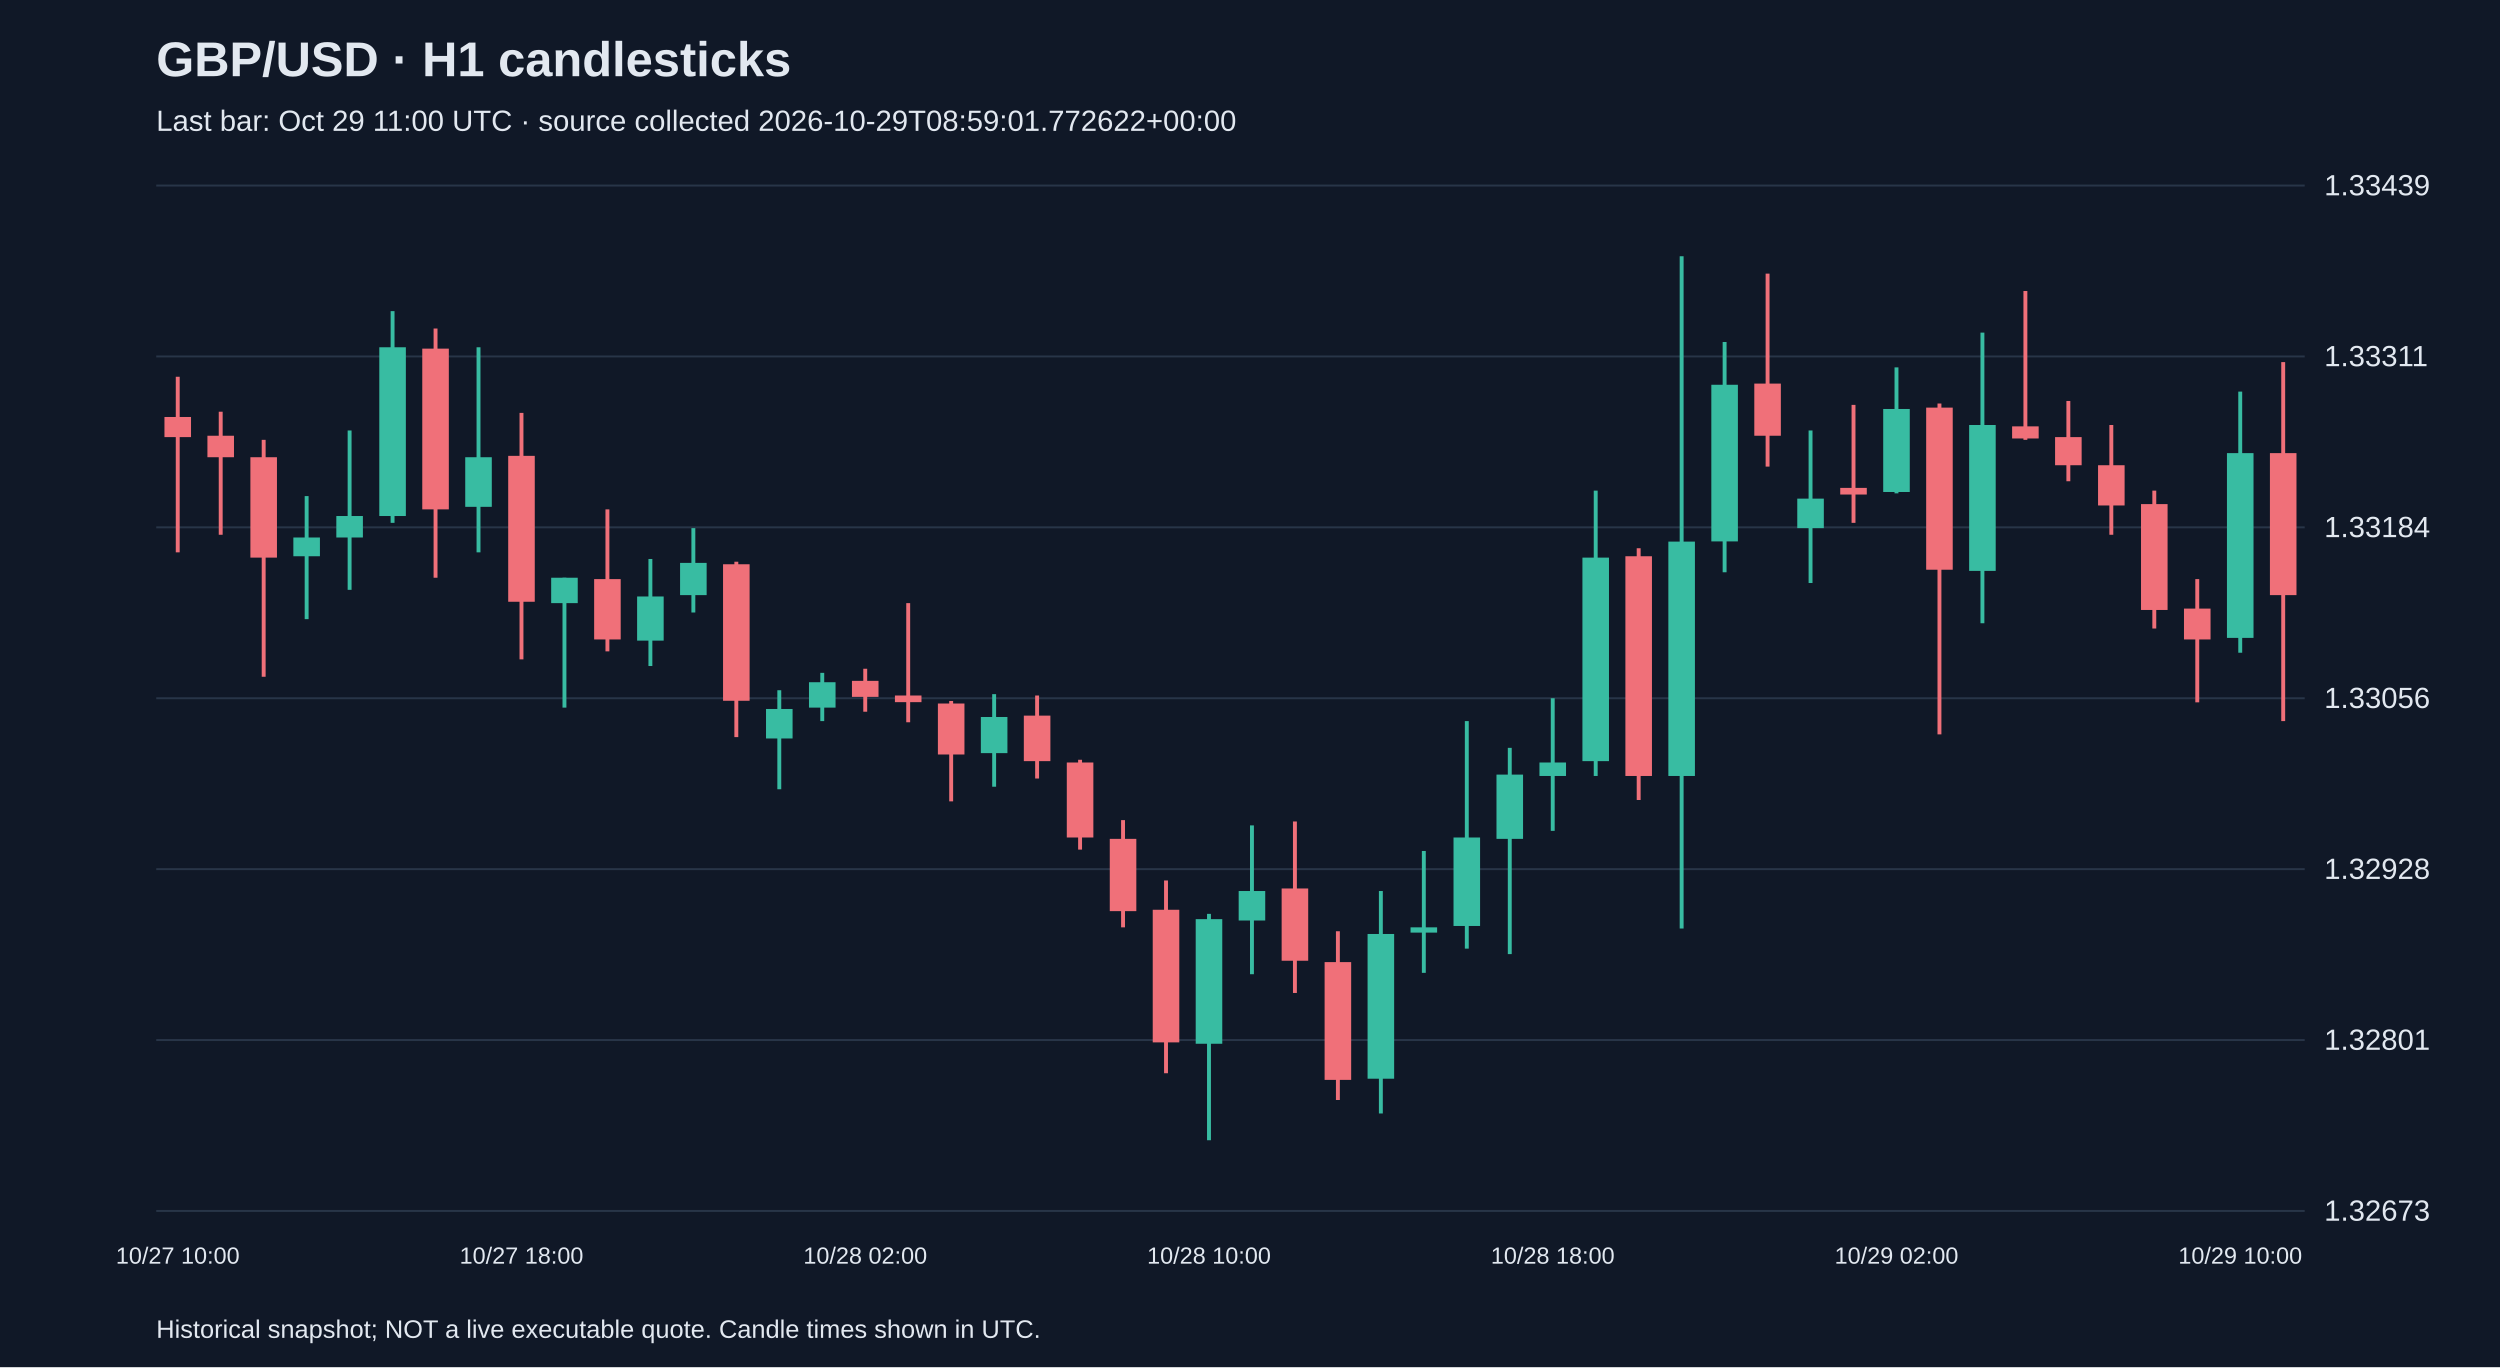
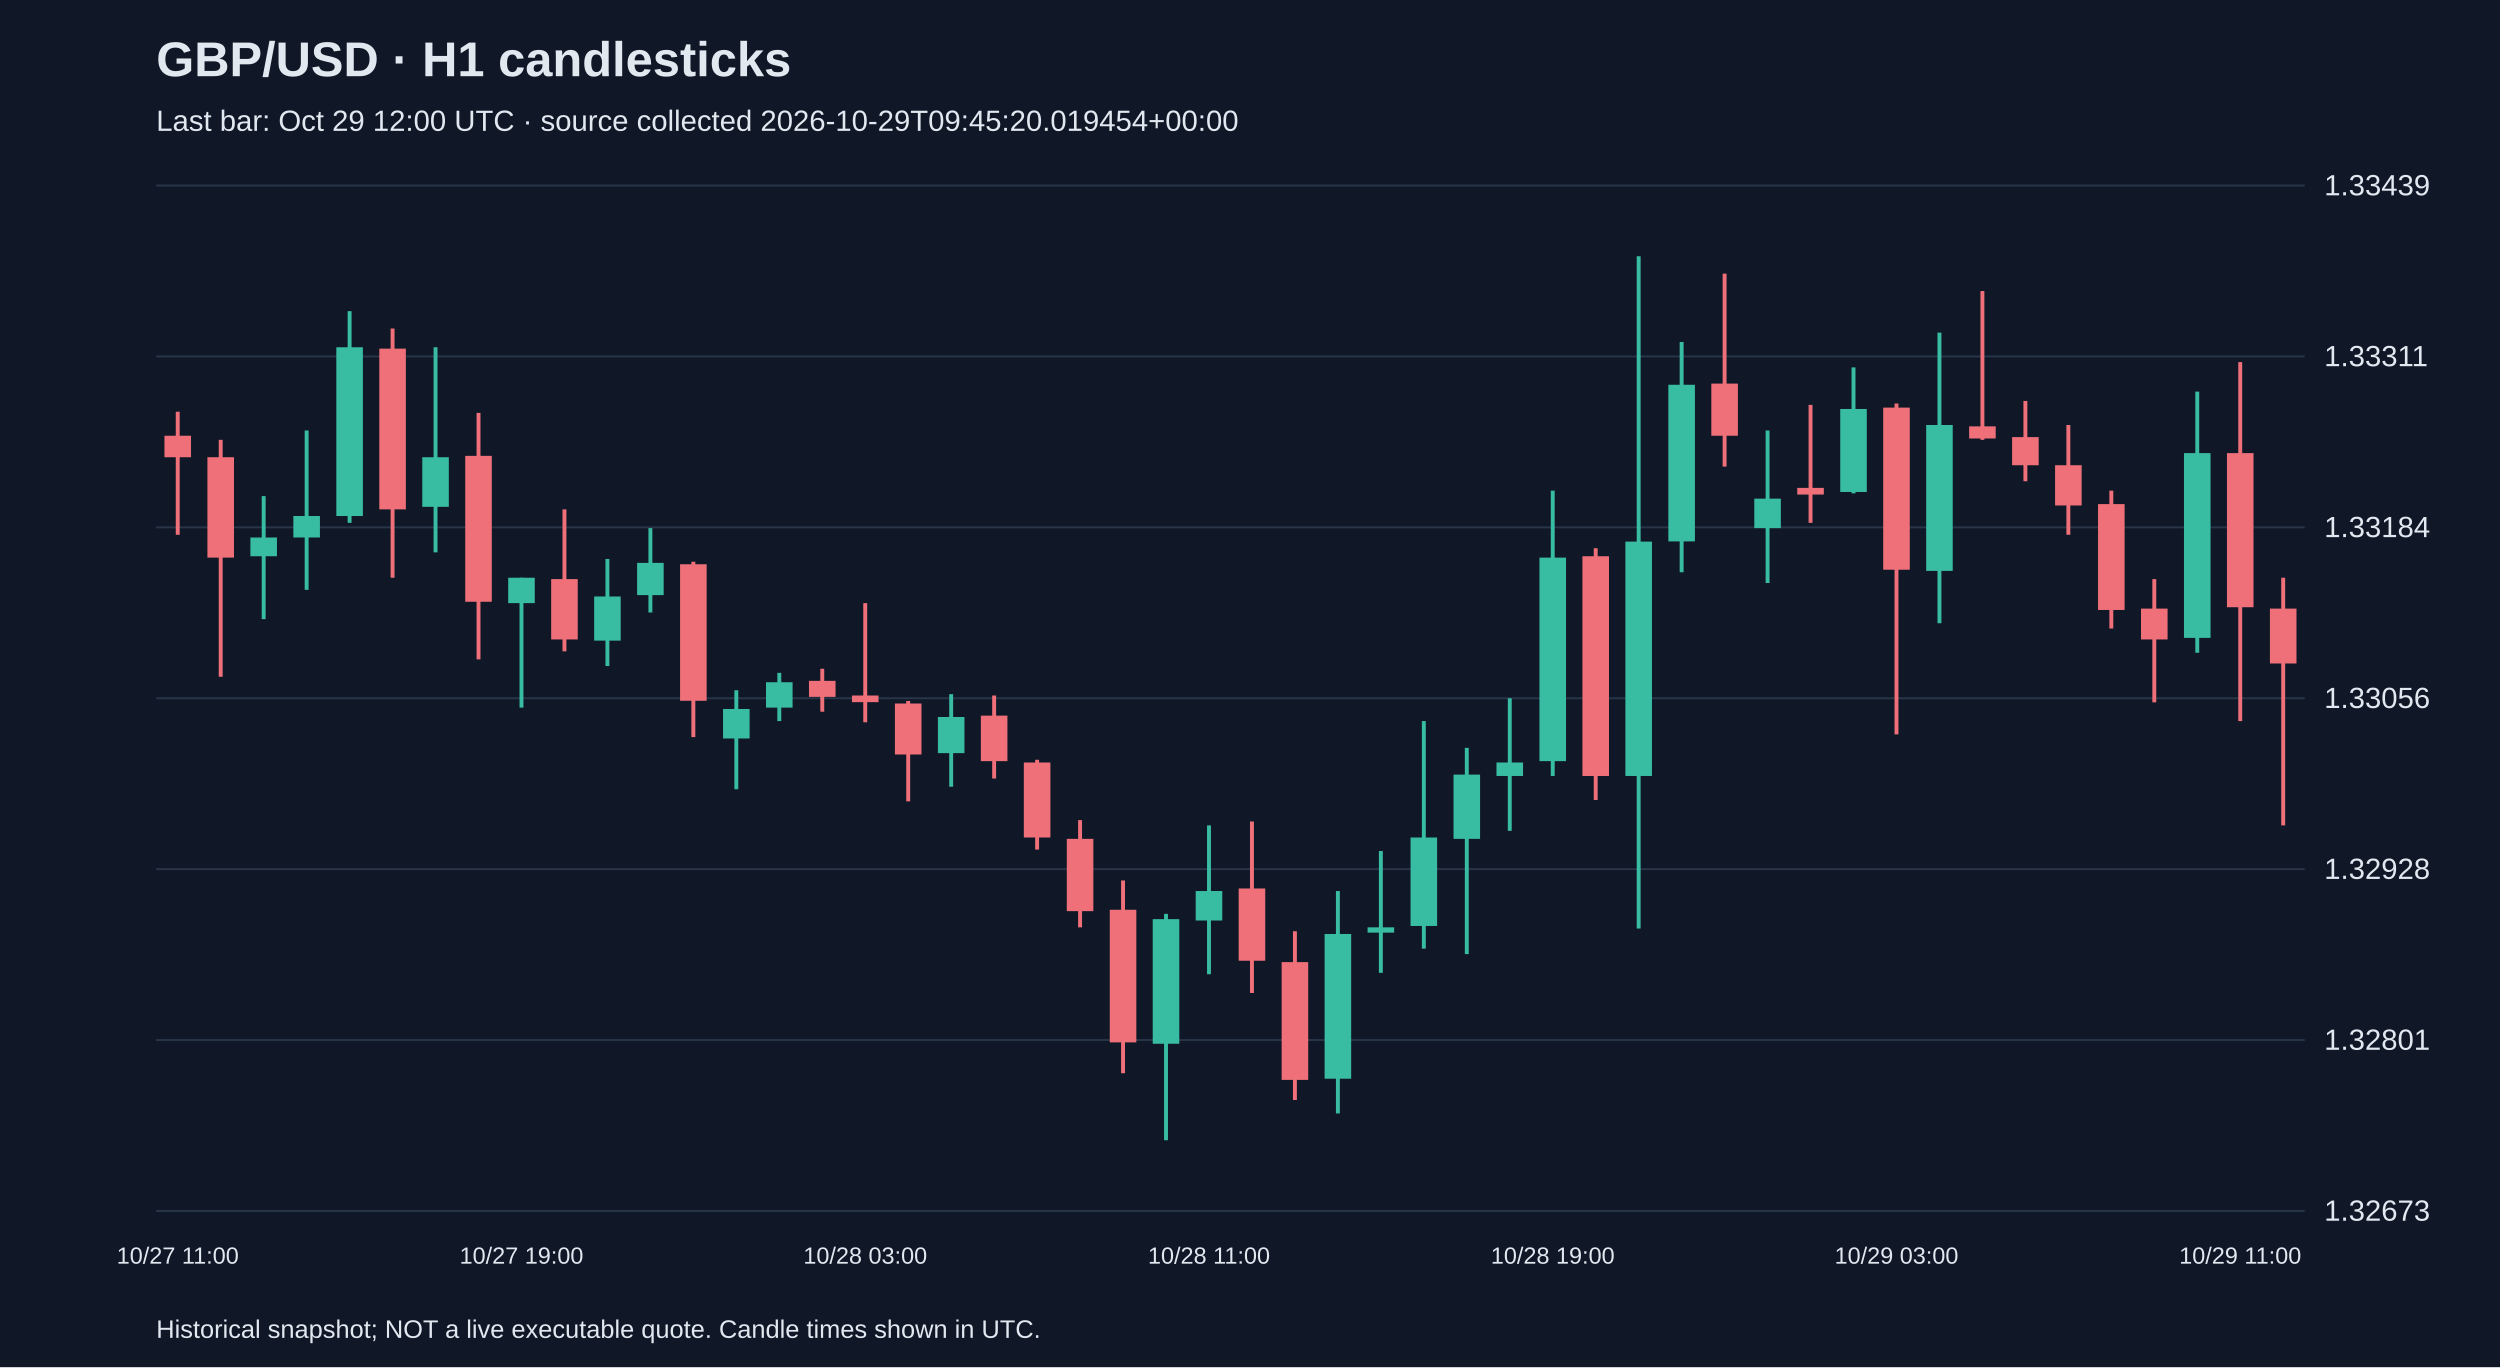
<svg xmlns="http://www.w3.org/2000/svg" viewBox="0 0 1280 700">
  <rect width="100%" height="100%" fill="#101827" />
  <style>text{font-family:Arial,sans-serif;fill:#e2e8f0}</style>
  <text x="80" y="39" font-size="25" font-weight="bold">GBP/USD · H1 candlesticks</text>
-   <text x="80" y="67" font-size="15" fill="#a6b1c5">Last bar: Oct 29 11:00 UTC · source collected 2026-10-29T08:59:01.772622+00:00</text>
+   <text x="80" y="67" font-size="15" fill="#a6b1c5">Last bar: Oct 29 12:00 UTC · source collected 2026-10-29T09:45:20.019454+00:00</text>
  <line x1="80" y1="620.0" x2="1180" y2="620.0" stroke="#283548" />
  <text x="1190" y="625.0" font-size="15">1.32673</text>
  <line x1="80" y1="532.5" x2="1180" y2="532.5" stroke="#283548" />
  <text x="1190" y="537.5" font-size="15">1.32801</text>
  <line x1="80" y1="445.0" x2="1180" y2="445.0" stroke="#283548" />
  <text x="1190" y="450.0" font-size="15">1.32928</text>
  <line x1="80" y1="357.5" x2="1180" y2="357.5" stroke="#283548" />
  <text x="1190" y="362.5" font-size="15">1.33056</text>
  <line x1="80" y1="270.0" x2="1180" y2="270.0" stroke="#283548" />
  <text x="1190" y="275.0" font-size="15">1.33184</text>
  <line x1="80" y1="182.5" x2="1180" y2="182.5" stroke="#283548" />
  <text x="1190" y="187.5" font-size="15">1.33311</text>
  <line x1="80" y1="95.0" x2="1180" y2="95.0" stroke="#283548" />
  <text x="1190" y="100.0" font-size="15">1.33439</text>
-   <line x1="91.0" y1="192.9" x2="91.0" y2="282.8" stroke="#f07079" stroke-width="2" />
-   <rect x="84.2" y="213.5" width="13.6" height="10.3" fill="#f07079" />
-   <text x="91.0" y="647" text-anchor="middle" font-size="12">10/27 10:00</text>
-   <line x1="113.0" y1="210.8" x2="113.0" y2="273.8" stroke="#f07079" stroke-width="2" />
-   <rect x="106.2" y="223.1" width="13.6" height="11.0" fill="#f07079" />
-   <line x1="135.0" y1="225.2" x2="135.0" y2="346.5" stroke="#f07079" stroke-width="2" />
-   <rect x="128.2" y="234.1" width="13.6" height="51.4" fill="#f07079" />
-   <line x1="157.0" y1="254.0" x2="157.0" y2="317.0" stroke="#38bca2" stroke-width="2" />
-   <rect x="150.2" y="275.2" width="13.6" height="9.6" fill="#38bca2" />
-   <line x1="179.0" y1="220.4" x2="179.0" y2="302.0" stroke="#38bca2" stroke-width="2" />
-   <rect x="172.2" y="264.2" width="13.6" height="11.0" fill="#38bca2" />
-   <line x1="201.0" y1="159.3" x2="201.0" y2="267.7" stroke="#38bca2" stroke-width="2" />
-   <rect x="194.2" y="177.8" width="13.6" height="86.4" fill="#38bca2" />
-   <line x1="223.0" y1="168.2" x2="223.0" y2="295.8" stroke="#f07079" stroke-width="2" />
-   <rect x="216.2" y="178.5" width="13.6" height="82.3" fill="#f07079" />
-   <line x1="245.0" y1="177.8" x2="245.0" y2="282.8" stroke="#38bca2" stroke-width="2" />
-   <rect x="238.2" y="234.1" width="13.6" height="25.4" fill="#38bca2" />
-   <line x1="267.0" y1="211.4" x2="267.0" y2="337.6" stroke="#f07079" stroke-width="2" />
-   <rect x="260.2" y="233.4" width="13.6" height="74.7" fill="#f07079" />
-   <text x="267.0" y="647" text-anchor="middle" font-size="12">10/27 18:00</text>
-   <line x1="289.0" y1="295.8" x2="289.0" y2="362.3" stroke="#38bca2" stroke-width="2" />
-   <rect x="282.2" y="295.8" width="13.6" height="13.0" fill="#38bca2" />
-   <line x1="311.0" y1="260.8" x2="311.0" y2="333.5" stroke="#f07079" stroke-width="2" />
-   <rect x="304.2" y="296.5" width="13.6" height="30.9" fill="#f07079" />
-   <line x1="333.0" y1="286.2" x2="333.0" y2="341.0" stroke="#38bca2" stroke-width="2" />
-   <rect x="326.2" y="305.4" width="13.6" height="22.6" fill="#38bca2" />
-   <line x1="355.0" y1="270.4" x2="355.0" y2="313.6" stroke="#38bca2" stroke-width="2" />
-   <rect x="348.2" y="288.2" width="13.6" height="16.5" fill="#38bca2" />
-   <line x1="377.0" y1="287.6" x2="377.0" y2="377.4" stroke="#f07079" stroke-width="2" />
-   <rect x="370.2" y="288.9" width="13.6" height="69.9" fill="#f07079" />
-   <line x1="399.0" y1="353.4" x2="399.0" y2="404.1" stroke="#38bca2" stroke-width="2" />
-   <rect x="392.2" y="363.0" width="13.6" height="15.1" fill="#38bca2" />
-   <line x1="421.0" y1="344.5" x2="421.0" y2="369.2" stroke="#38bca2" stroke-width="2" />
-   <rect x="414.2" y="349.3" width="13.6" height="13.0" fill="#38bca2" />
-   <line x1="443.0" y1="342.4" x2="443.0" y2="364.4" stroke="#f07079" stroke-width="2" />
-   <rect x="436.2" y="348.6" width="13.6" height="8.2" fill="#f07079" />
-   <text x="443.0" y="647" text-anchor="middle" font-size="12">10/28 02:00</text>
-   <line x1="465.0" y1="308.8" x2="465.0" y2="369.8" stroke="#f07079" stroke-width="2" />
-   <rect x="458.2" y="356.1" width="13.6" height="3.4" fill="#f07079" />
-   <line x1="487.0" y1="358.9" x2="487.0" y2="410.3" stroke="#f07079" stroke-width="2" />
-   <rect x="480.2" y="360.2" width="13.6" height="26.1" fill="#f07079" />
-   <line x1="509.0" y1="355.4" x2="509.0" y2="402.8" stroke="#38bca2" stroke-width="2" />
-   <rect x="502.2" y="367.1" width="13.6" height="18.5" fill="#38bca2" />
-   <line x1="531.0" y1="356.1" x2="531.0" y2="398.6" stroke="#f07079" stroke-width="2" />
-   <rect x="524.2" y="366.4" width="13.6" height="23.3" fill="#f07079" />
-   <line x1="553.0" y1="389.0" x2="553.0" y2="435.0" stroke="#f07079" stroke-width="2" />
-   <rect x="546.2" y="390.4" width="13.6" height="38.4" fill="#f07079" />
-   <line x1="575.0" y1="419.9" x2="575.0" y2="474.8" stroke="#f07079" stroke-width="2" />
-   <rect x="568.2" y="429.5" width="13.6" height="37.0" fill="#f07079" />
-   <line x1="597.0" y1="450.8" x2="597.0" y2="549.5" stroke="#f07079" stroke-width="2" />
-   <rect x="590.2" y="465.8" width="13.6" height="67.9" fill="#f07079" />
-   <line x1="619.0" y1="467.9" x2="619.0" y2="583.8" stroke="#38bca2" stroke-width="2" />
-   <rect x="612.2" y="470.6" width="13.6" height="63.8" fill="#38bca2" />
-   <text x="619.0" y="647" text-anchor="middle" font-size="12">10/28 10:00</text>
-   <line x1="641.0" y1="422.6" x2="641.0" y2="498.8" stroke="#38bca2" stroke-width="2" />
-   <rect x="634.2" y="456.2" width="13.6" height="15.1" fill="#38bca2" />
-   <line x1="663.0" y1="420.6" x2="663.0" y2="508.4" stroke="#f07079" stroke-width="2" />
-   <rect x="656.2" y="454.9" width="13.6" height="37.0" fill="#f07079" />
-   <line x1="685.0" y1="476.8" x2="685.0" y2="563.2" stroke="#f07079" stroke-width="2" />
-   <rect x="678.2" y="492.6" width="13.6" height="60.3" fill="#f07079" />
-   <line x1="707.0" y1="456.2" x2="707.0" y2="570.1" stroke="#38bca2" stroke-width="2" />
-   <rect x="700.2" y="478.2" width="13.6" height="74.1" fill="#38bca2" />
-   <line x1="729.0" y1="435.7" x2="729.0" y2="498.1" stroke="#38bca2" stroke-width="2" />
-   <rect x="722.2" y="474.8" width="13.6" height="2.7" fill="#38bca2" />
-   <line x1="751.0" y1="369.2" x2="751.0" y2="485.7" stroke="#38bca2" stroke-width="2" />
-   <rect x="744.2" y="428.8" width="13.6" height="45.3" fill="#38bca2" />
-   <line x1="773.0" y1="382.9" x2="773.0" y2="488.5" stroke="#38bca2" stroke-width="2" />
-   <rect x="766.2" y="396.6" width="13.6" height="32.9" fill="#38bca2" />
-   <line x1="795.0" y1="357.5" x2="795.0" y2="425.4" stroke="#38bca2" stroke-width="2" />
-   <rect x="788.2" y="390.4" width="13.6" height="6.9" fill="#38bca2" />
-   <text x="795.0" y="647" text-anchor="middle" font-size="12">10/28 18:00</text>
-   <line x1="817.0" y1="251.2" x2="817.0" y2="397.3" stroke="#38bca2" stroke-width="2" />
-   <rect x="810.2" y="285.5" width="13.6" height="104.2" fill="#38bca2" />
-   <line x1="839.0" y1="280.7" x2="839.0" y2="409.6" stroke="#f07079" stroke-width="2" />
-   <rect x="832.2" y="284.8" width="13.6" height="112.5" fill="#f07079" />
-   <line x1="861.0" y1="131.2" x2="861.0" y2="475.4" stroke="#38bca2" stroke-width="2" />
-   <rect x="854.2" y="277.3" width="13.6" height="120.0" fill="#38bca2" />
-   <line x1="883.0" y1="175.1" x2="883.0" y2="293.0" stroke="#38bca2" stroke-width="2" />
-   <rect x="876.2" y="197.0" width="13.6" height="80.2" fill="#38bca2" />
-   <line x1="905.0" y1="140.1" x2="905.0" y2="238.9" stroke="#f07079" stroke-width="2" />
-   <rect x="898.2" y="196.4" width="13.6" height="26.7" fill="#f07079" />
-   <line x1="927.0" y1="220.4" x2="927.0" y2="298.5" stroke="#38bca2" stroke-width="2" />
-   <rect x="920.2" y="255.3" width="13.6" height="15.1" fill="#38bca2" />
-   <line x1="949.0" y1="207.3" x2="949.0" y2="267.7" stroke="#f07079" stroke-width="2" />
-   <rect x="942.2" y="249.8" width="13.6" height="3.4" fill="#f07079" />
-   <line x1="971.0" y1="188.1" x2="971.0" y2="252.6" stroke="#38bca2" stroke-width="2" />
-   <rect x="964.2" y="209.4" width="13.6" height="42.5" fill="#38bca2" />
-   <text x="971.0" y="647" text-anchor="middle" font-size="12">10/29 02:00</text>
-   <line x1="993.0" y1="206.6" x2="993.0" y2="376.0" stroke="#f07079" stroke-width="2" />
-   <rect x="986.2" y="208.7" width="13.6" height="83.0" fill="#f07079" />
-   <line x1="1015.0" y1="170.3" x2="1015.0" y2="319.1" stroke="#38bca2" stroke-width="2" />
-   <rect x="1008.2" y="217.6" width="13.6" height="74.7" fill="#38bca2" />
-   <line x1="1037.0" y1="149.0" x2="1037.0" y2="225.2" stroke="#f07079" stroke-width="2" />
-   <rect x="1030.2" y="218.3" width="13.6" height="6.2" fill="#f07079" />
-   <line x1="1059.0" y1="205.3" x2="1059.0" y2="246.4" stroke="#f07079" stroke-width="2" />
-   <rect x="1052.2" y="223.8" width="13.6" height="14.4" fill="#f07079" />
-   <line x1="1081.0" y1="217.6" x2="1081.0" y2="273.8" stroke="#f07079" stroke-width="2" />
-   <rect x="1074.2" y="238.2" width="13.6" height="20.6" fill="#f07079" />
-   <line x1="1103.0" y1="251.2" x2="1103.0" y2="321.8" stroke="#f07079" stroke-width="2" />
-   <rect x="1096.2" y="258.1" width="13.6" height="54.2" fill="#f07079" />
-   <line x1="1125.0" y1="296.5" x2="1125.0" y2="359.6" stroke="#f07079" stroke-width="2" />
-   <rect x="1118.2" y="311.6" width="13.6" height="15.8" fill="#f07079" />
-   <line x1="1147.0" y1="200.5" x2="1147.0" y2="334.2" stroke="#38bca2" stroke-width="2" />
-   <rect x="1140.2" y="232.0" width="13.6" height="94.6" fill="#38bca2" />
-   <text x="1147.0" y="647" text-anchor="middle" font-size="12">10/29 10:00</text>
-   <line x1="1169.0" y1="185.4" x2="1169.0" y2="369.2" stroke="#f07079" stroke-width="2" />
-   <rect x="1162.2" y="232.0" width="13.6" height="72.7" fill="#f07079" />
+   <line x1="91.0" y1="210.8" x2="91.0" y2="273.8" stroke="#f07079" stroke-width="2" />
+   <rect x="84.2" y="223.1" width="13.6" height="11.0" fill="#f07079" />
+   <text x="91.0" y="647" text-anchor="middle" font-size="12">10/27 11:00</text>
+   <line x1="113.0" y1="225.2" x2="113.0" y2="346.5" stroke="#f07079" stroke-width="2" />
+   <rect x="106.2" y="234.1" width="13.6" height="51.4" fill="#f07079" />
+   <line x1="135.0" y1="254.0" x2="135.0" y2="317.0" stroke="#38bca2" stroke-width="2" />
+   <rect x="128.2" y="275.2" width="13.6" height="9.6" fill="#38bca2" />
+   <line x1="157.0" y1="220.4" x2="157.0" y2="302.0" stroke="#38bca2" stroke-width="2" />
+   <rect x="150.2" y="264.2" width="13.6" height="11.0" fill="#38bca2" />
+   <line x1="179.0" y1="159.3" x2="179.0" y2="267.7" stroke="#38bca2" stroke-width="2" />
+   <rect x="172.2" y="177.8" width="13.6" height="86.4" fill="#38bca2" />
+   <line x1="201.0" y1="168.2" x2="201.0" y2="295.8" stroke="#f07079" stroke-width="2" />
+   <rect x="194.2" y="178.5" width="13.6" height="82.3" fill="#f07079" />
+   <line x1="223.0" y1="177.8" x2="223.0" y2="282.8" stroke="#38bca2" stroke-width="2" />
+   <rect x="216.2" y="234.1" width="13.6" height="25.4" fill="#38bca2" />
+   <line x1="245.0" y1="211.4" x2="245.0" y2="337.6" stroke="#f07079" stroke-width="2" />
+   <rect x="238.2" y="233.4" width="13.6" height="74.7" fill="#f07079" />
+   <line x1="267.0" y1="295.8" x2="267.0" y2="362.3" stroke="#38bca2" stroke-width="2" />
+   <rect x="260.2" y="295.8" width="13.6" height="13.0" fill="#38bca2" />
+   <text x="267.0" y="647" text-anchor="middle" font-size="12">10/27 19:00</text>
+   <line x1="289.0" y1="260.8" x2="289.0" y2="333.5" stroke="#f07079" stroke-width="2" />
+   <rect x="282.2" y="296.5" width="13.6" height="30.9" fill="#f07079" />
+   <line x1="311.0" y1="286.2" x2="311.0" y2="341.0" stroke="#38bca2" stroke-width="2" />
+   <rect x="304.2" y="305.4" width="13.6" height="22.6" fill="#38bca2" />
+   <line x1="333.0" y1="270.4" x2="333.0" y2="313.6" stroke="#38bca2" stroke-width="2" />
+   <rect x="326.2" y="288.2" width="13.6" height="16.5" fill="#38bca2" />
+   <line x1="355.0" y1="287.6" x2="355.0" y2="377.4" stroke="#f07079" stroke-width="2" />
+   <rect x="348.2" y="288.9" width="13.6" height="69.9" fill="#f07079" />
+   <line x1="377.0" y1="353.4" x2="377.0" y2="404.1" stroke="#38bca2" stroke-width="2" />
+   <rect x="370.2" y="363.0" width="13.6" height="15.1" fill="#38bca2" />
+   <line x1="399.0" y1="344.5" x2="399.0" y2="369.2" stroke="#38bca2" stroke-width="2" />
+   <rect x="392.2" y="349.3" width="13.6" height="13.0" fill="#38bca2" />
+   <line x1="421.0" y1="342.4" x2="421.0" y2="364.4" stroke="#f07079" stroke-width="2" />
+   <rect x="414.2" y="348.6" width="13.6" height="8.2" fill="#f07079" />
+   <line x1="443.0" y1="308.8" x2="443.0" y2="369.8" stroke="#f07079" stroke-width="2" />
+   <rect x="436.2" y="356.1" width="13.6" height="3.4" fill="#f07079" />
+   <text x="443.0" y="647" text-anchor="middle" font-size="12">10/28 03:00</text>
+   <line x1="465.0" y1="358.9" x2="465.0" y2="410.3" stroke="#f07079" stroke-width="2" />
+   <rect x="458.2" y="360.2" width="13.6" height="26.1" fill="#f07079" />
+   <line x1="487.0" y1="355.4" x2="487.0" y2="402.8" stroke="#38bca2" stroke-width="2" />
+   <rect x="480.2" y="367.1" width="13.6" height="18.5" fill="#38bca2" />
+   <line x1="509.0" y1="356.1" x2="509.0" y2="398.6" stroke="#f07079" stroke-width="2" />
+   <rect x="502.2" y="366.4" width="13.6" height="23.3" fill="#f07079" />
+   <line x1="531.0" y1="389.0" x2="531.0" y2="435.0" stroke="#f07079" stroke-width="2" />
+   <rect x="524.2" y="390.4" width="13.6" height="38.4" fill="#f07079" />
+   <line x1="553.0" y1="419.9" x2="553.0" y2="474.8" stroke="#f07079" stroke-width="2" />
+   <rect x="546.2" y="429.5" width="13.6" height="37.0" fill="#f07079" />
+   <line x1="575.0" y1="450.8" x2="575.0" y2="549.5" stroke="#f07079" stroke-width="2" />
+   <rect x="568.2" y="465.8" width="13.6" height="67.9" fill="#f07079" />
+   <line x1="597.0" y1="467.9" x2="597.0" y2="583.8" stroke="#38bca2" stroke-width="2" />
+   <rect x="590.2" y="470.6" width="13.6" height="63.8" fill="#38bca2" />
+   <line x1="619.0" y1="422.6" x2="619.0" y2="498.8" stroke="#38bca2" stroke-width="2" />
+   <rect x="612.2" y="456.2" width="13.6" height="15.1" fill="#38bca2" />
+   <text x="619.0" y="647" text-anchor="middle" font-size="12">10/28 11:00</text>
+   <line x1="641.0" y1="420.6" x2="641.0" y2="508.4" stroke="#f07079" stroke-width="2" />
+   <rect x="634.2" y="454.9" width="13.6" height="37.0" fill="#f07079" />
+   <line x1="663.0" y1="476.8" x2="663.0" y2="563.2" stroke="#f07079" stroke-width="2" />
+   <rect x="656.2" y="492.6" width="13.6" height="60.3" fill="#f07079" />
+   <line x1="685.0" y1="456.2" x2="685.0" y2="570.1" stroke="#38bca2" stroke-width="2" />
+   <rect x="678.2" y="478.2" width="13.6" height="74.1" fill="#38bca2" />
+   <line x1="707.0" y1="435.7" x2="707.0" y2="498.1" stroke="#38bca2" stroke-width="2" />
+   <rect x="700.2" y="474.8" width="13.6" height="2.7" fill="#38bca2" />
+   <line x1="729.0" y1="369.2" x2="729.0" y2="485.7" stroke="#38bca2" stroke-width="2" />
+   <rect x="722.2" y="428.8" width="13.6" height="45.3" fill="#38bca2" />
+   <line x1="751.0" y1="382.9" x2="751.0" y2="488.5" stroke="#38bca2" stroke-width="2" />
+   <rect x="744.2" y="396.6" width="13.6" height="32.9" fill="#38bca2" />
+   <line x1="773.0" y1="357.5" x2="773.0" y2="425.4" stroke="#38bca2" stroke-width="2" />
+   <rect x="766.2" y="390.4" width="13.6" height="6.9" fill="#38bca2" />
+   <line x1="795.0" y1="251.2" x2="795.0" y2="397.3" stroke="#38bca2" stroke-width="2" />
+   <rect x="788.2" y="285.5" width="13.6" height="104.2" fill="#38bca2" />
+   <text x="795.0" y="647" text-anchor="middle" font-size="12">10/28 19:00</text>
+   <line x1="817.0" y1="280.7" x2="817.0" y2="409.6" stroke="#f07079" stroke-width="2" />
+   <rect x="810.2" y="284.8" width="13.6" height="112.5" fill="#f07079" />
+   <line x1="839.0" y1="131.2" x2="839.0" y2="475.4" stroke="#38bca2" stroke-width="2" />
+   <rect x="832.2" y="277.3" width="13.6" height="120.0" fill="#38bca2" />
+   <line x1="861.0" y1="175.1" x2="861.0" y2="293.0" stroke="#38bca2" stroke-width="2" />
+   <rect x="854.2" y="197.0" width="13.6" height="80.2" fill="#38bca2" />
+   <line x1="883.0" y1="140.1" x2="883.0" y2="238.9" stroke="#f07079" stroke-width="2" />
+   <rect x="876.2" y="196.4" width="13.6" height="26.7" fill="#f07079" />
+   <line x1="905.0" y1="220.4" x2="905.0" y2="298.5" stroke="#38bca2" stroke-width="2" />
+   <rect x="898.2" y="255.3" width="13.6" height="15.1" fill="#38bca2" />
+   <line x1="927.0" y1="207.3" x2="927.0" y2="267.7" stroke="#f07079" stroke-width="2" />
+   <rect x="920.2" y="249.8" width="13.6" height="3.4" fill="#f07079" />
+   <line x1="949.0" y1="188.1" x2="949.0" y2="252.6" stroke="#38bca2" stroke-width="2" />
+   <rect x="942.2" y="209.4" width="13.6" height="42.5" fill="#38bca2" />
+   <line x1="971.0" y1="206.6" x2="971.0" y2="376.0" stroke="#f07079" stroke-width="2" />
+   <rect x="964.2" y="208.7" width="13.6" height="83.0" fill="#f07079" />
+   <text x="971.0" y="647" text-anchor="middle" font-size="12">10/29 03:00</text>
+   <line x1="993.0" y1="170.3" x2="993.0" y2="319.1" stroke="#38bca2" stroke-width="2" />
+   <rect x="986.2" y="217.6" width="13.6" height="74.7" fill="#38bca2" />
+   <line x1="1015.0" y1="149.0" x2="1015.0" y2="225.2" stroke="#f07079" stroke-width="2" />
+   <rect x="1008.2" y="218.3" width="13.6" height="6.2" fill="#f07079" />
+   <line x1="1037.0" y1="205.3" x2="1037.0" y2="246.4" stroke="#f07079" stroke-width="2" />
+   <rect x="1030.2" y="223.8" width="13.6" height="14.4" fill="#f07079" />
+   <line x1="1059.0" y1="217.6" x2="1059.0" y2="273.8" stroke="#f07079" stroke-width="2" />
+   <rect x="1052.2" y="238.2" width="13.6" height="20.6" fill="#f07079" />
+   <line x1="1081.0" y1="251.2" x2="1081.0" y2="321.8" stroke="#f07079" stroke-width="2" />
+   <rect x="1074.2" y="258.1" width="13.6" height="54.2" fill="#f07079" />
+   <line x1="1103.0" y1="296.5" x2="1103.0" y2="359.6" stroke="#f07079" stroke-width="2" />
+   <rect x="1096.2" y="311.6" width="13.6" height="15.8" fill="#f07079" />
+   <line x1="1125.0" y1="200.5" x2="1125.0" y2="334.2" stroke="#38bca2" stroke-width="2" />
+   <rect x="1118.2" y="232.0" width="13.6" height="94.6" fill="#38bca2" />
+   <line x1="1147.0" y1="185.4" x2="1147.0" y2="369.2" stroke="#f07079" stroke-width="2" />
+   <rect x="1140.2" y="232.0" width="13.6" height="78.9" fill="#f07079" />
+   <text x="1147.0" y="647" text-anchor="middle" font-size="12">10/29 11:00</text>
+   <line x1="1169.0" y1="295.8" x2="1169.0" y2="422.6" stroke="#f07079" stroke-width="2" />
+   <rect x="1162.2" y="311.6" width="13.6" height="28.1" fill="#f07079" />
  <text x="80" y="685" font-size="13">Historical snapshot; NOT a live executable quote. Candle times shown in UTC.</text>
</svg>
